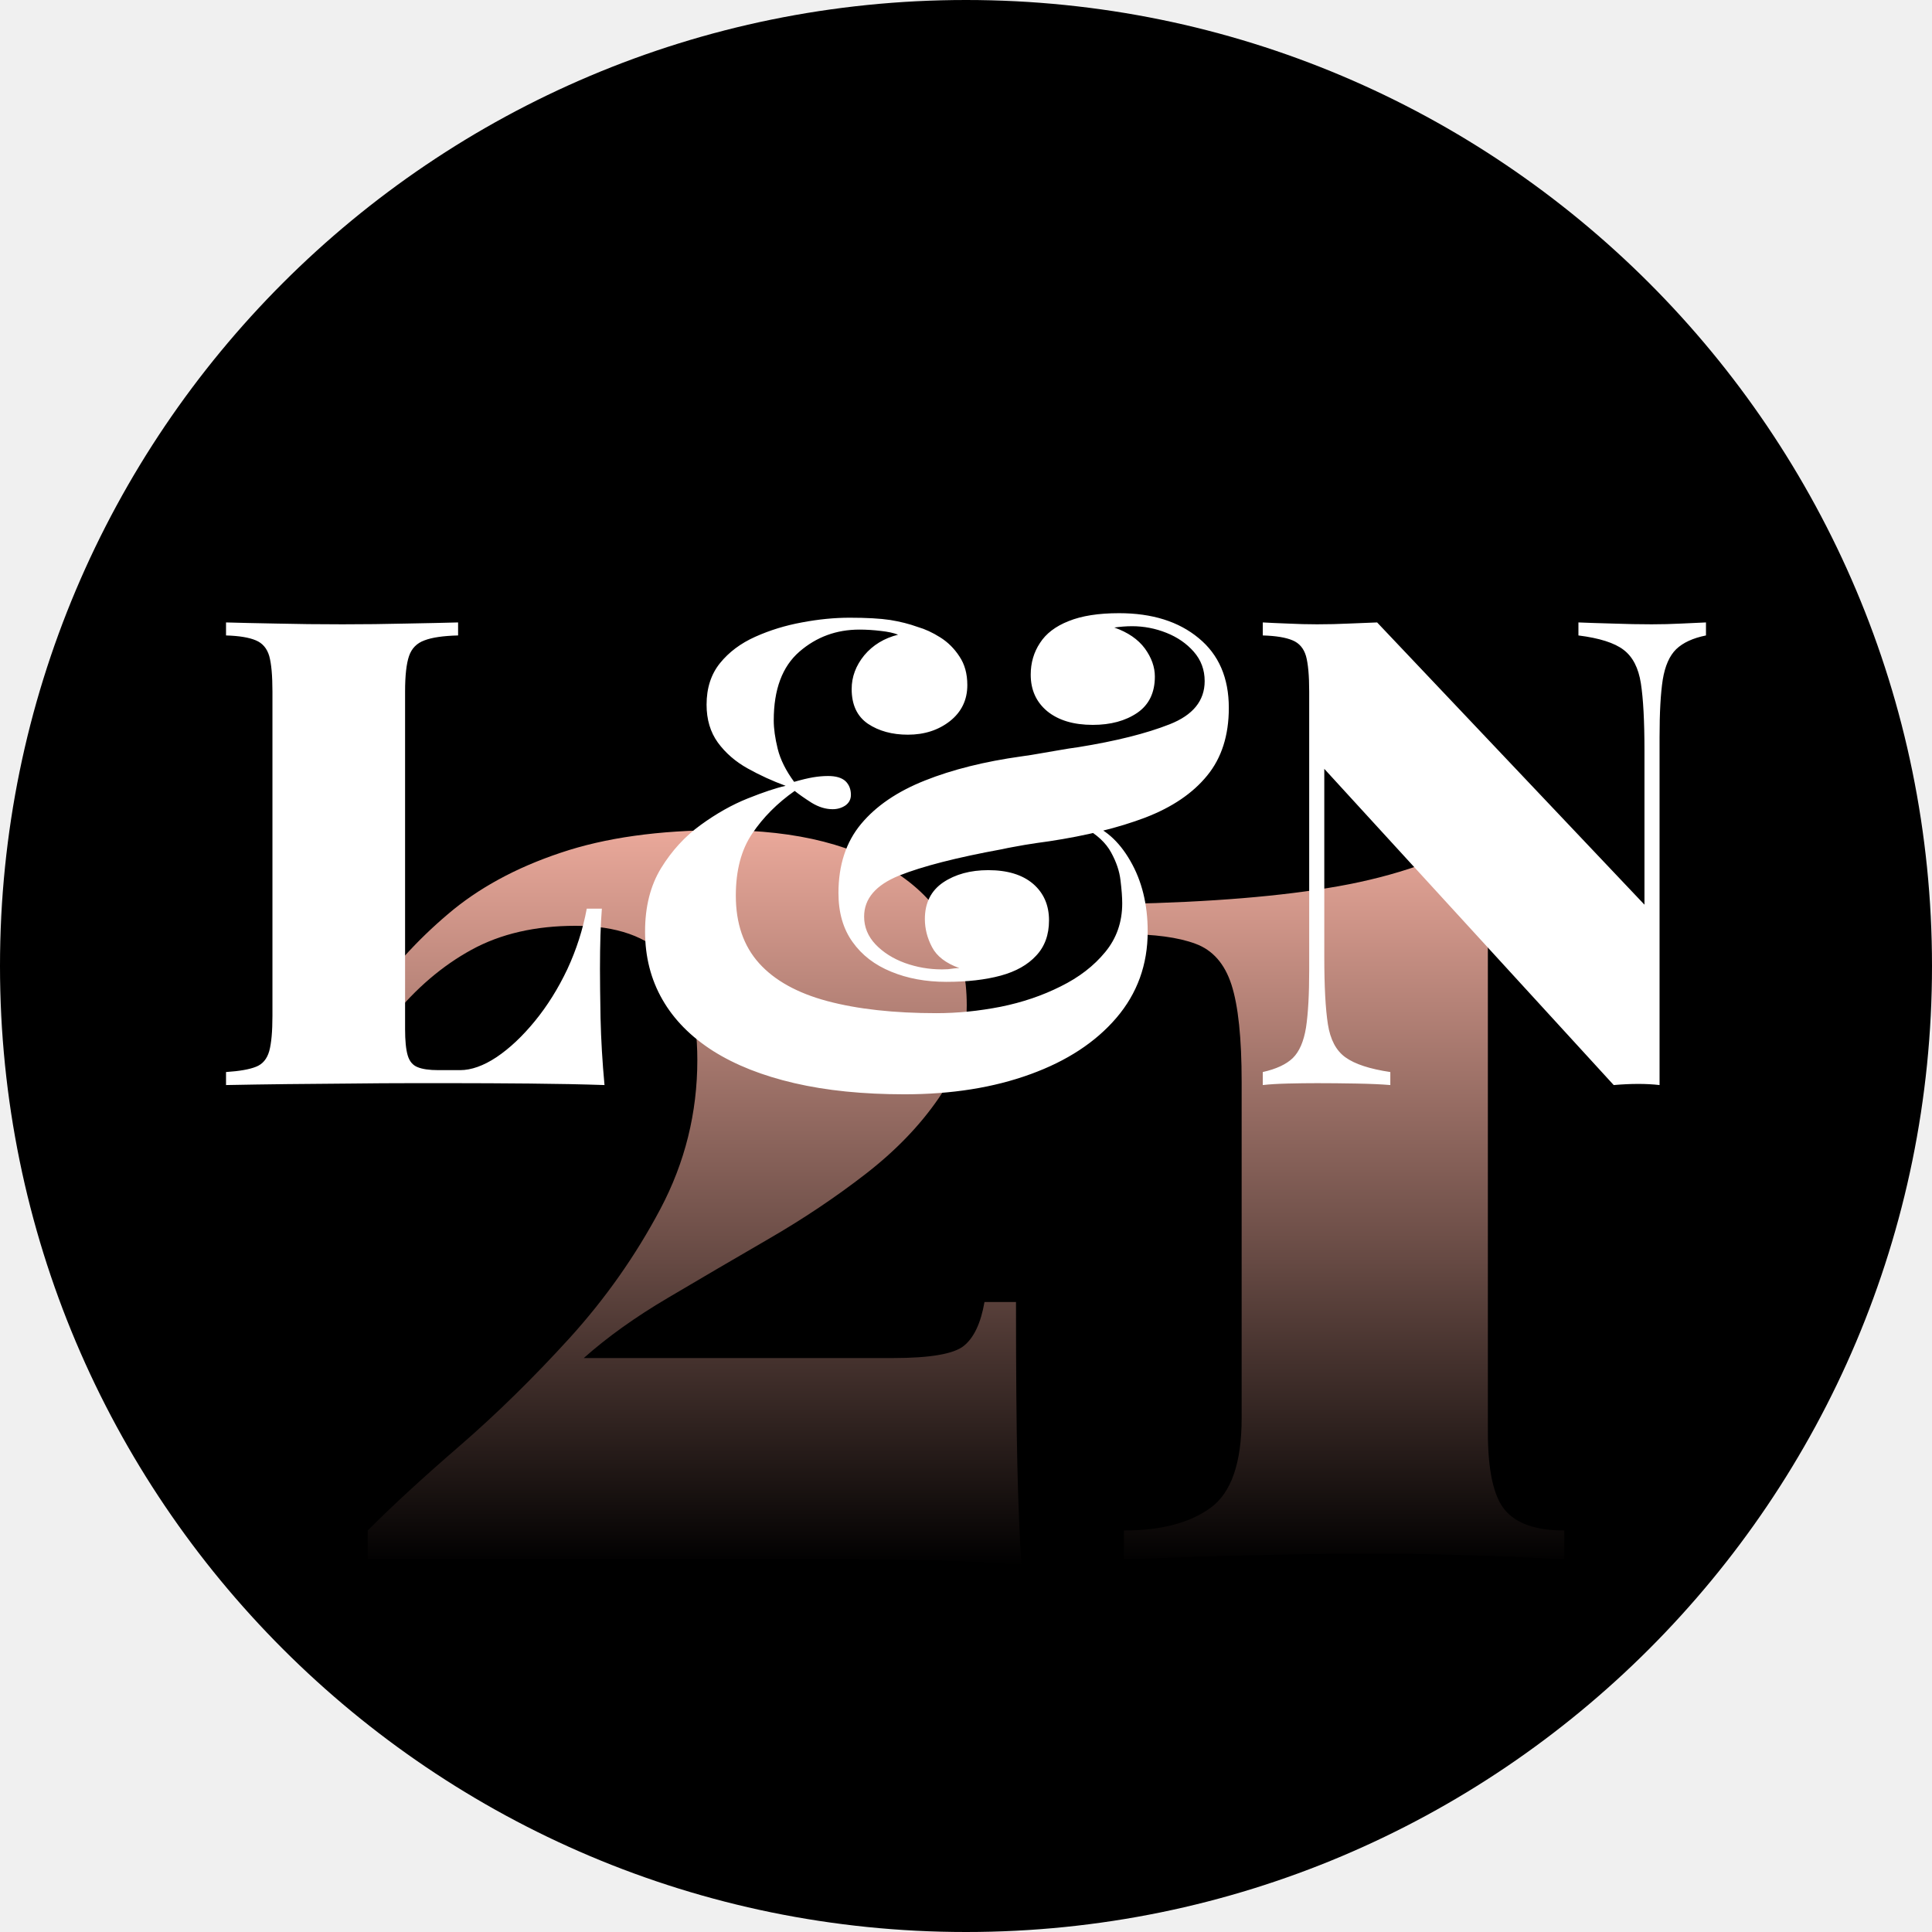
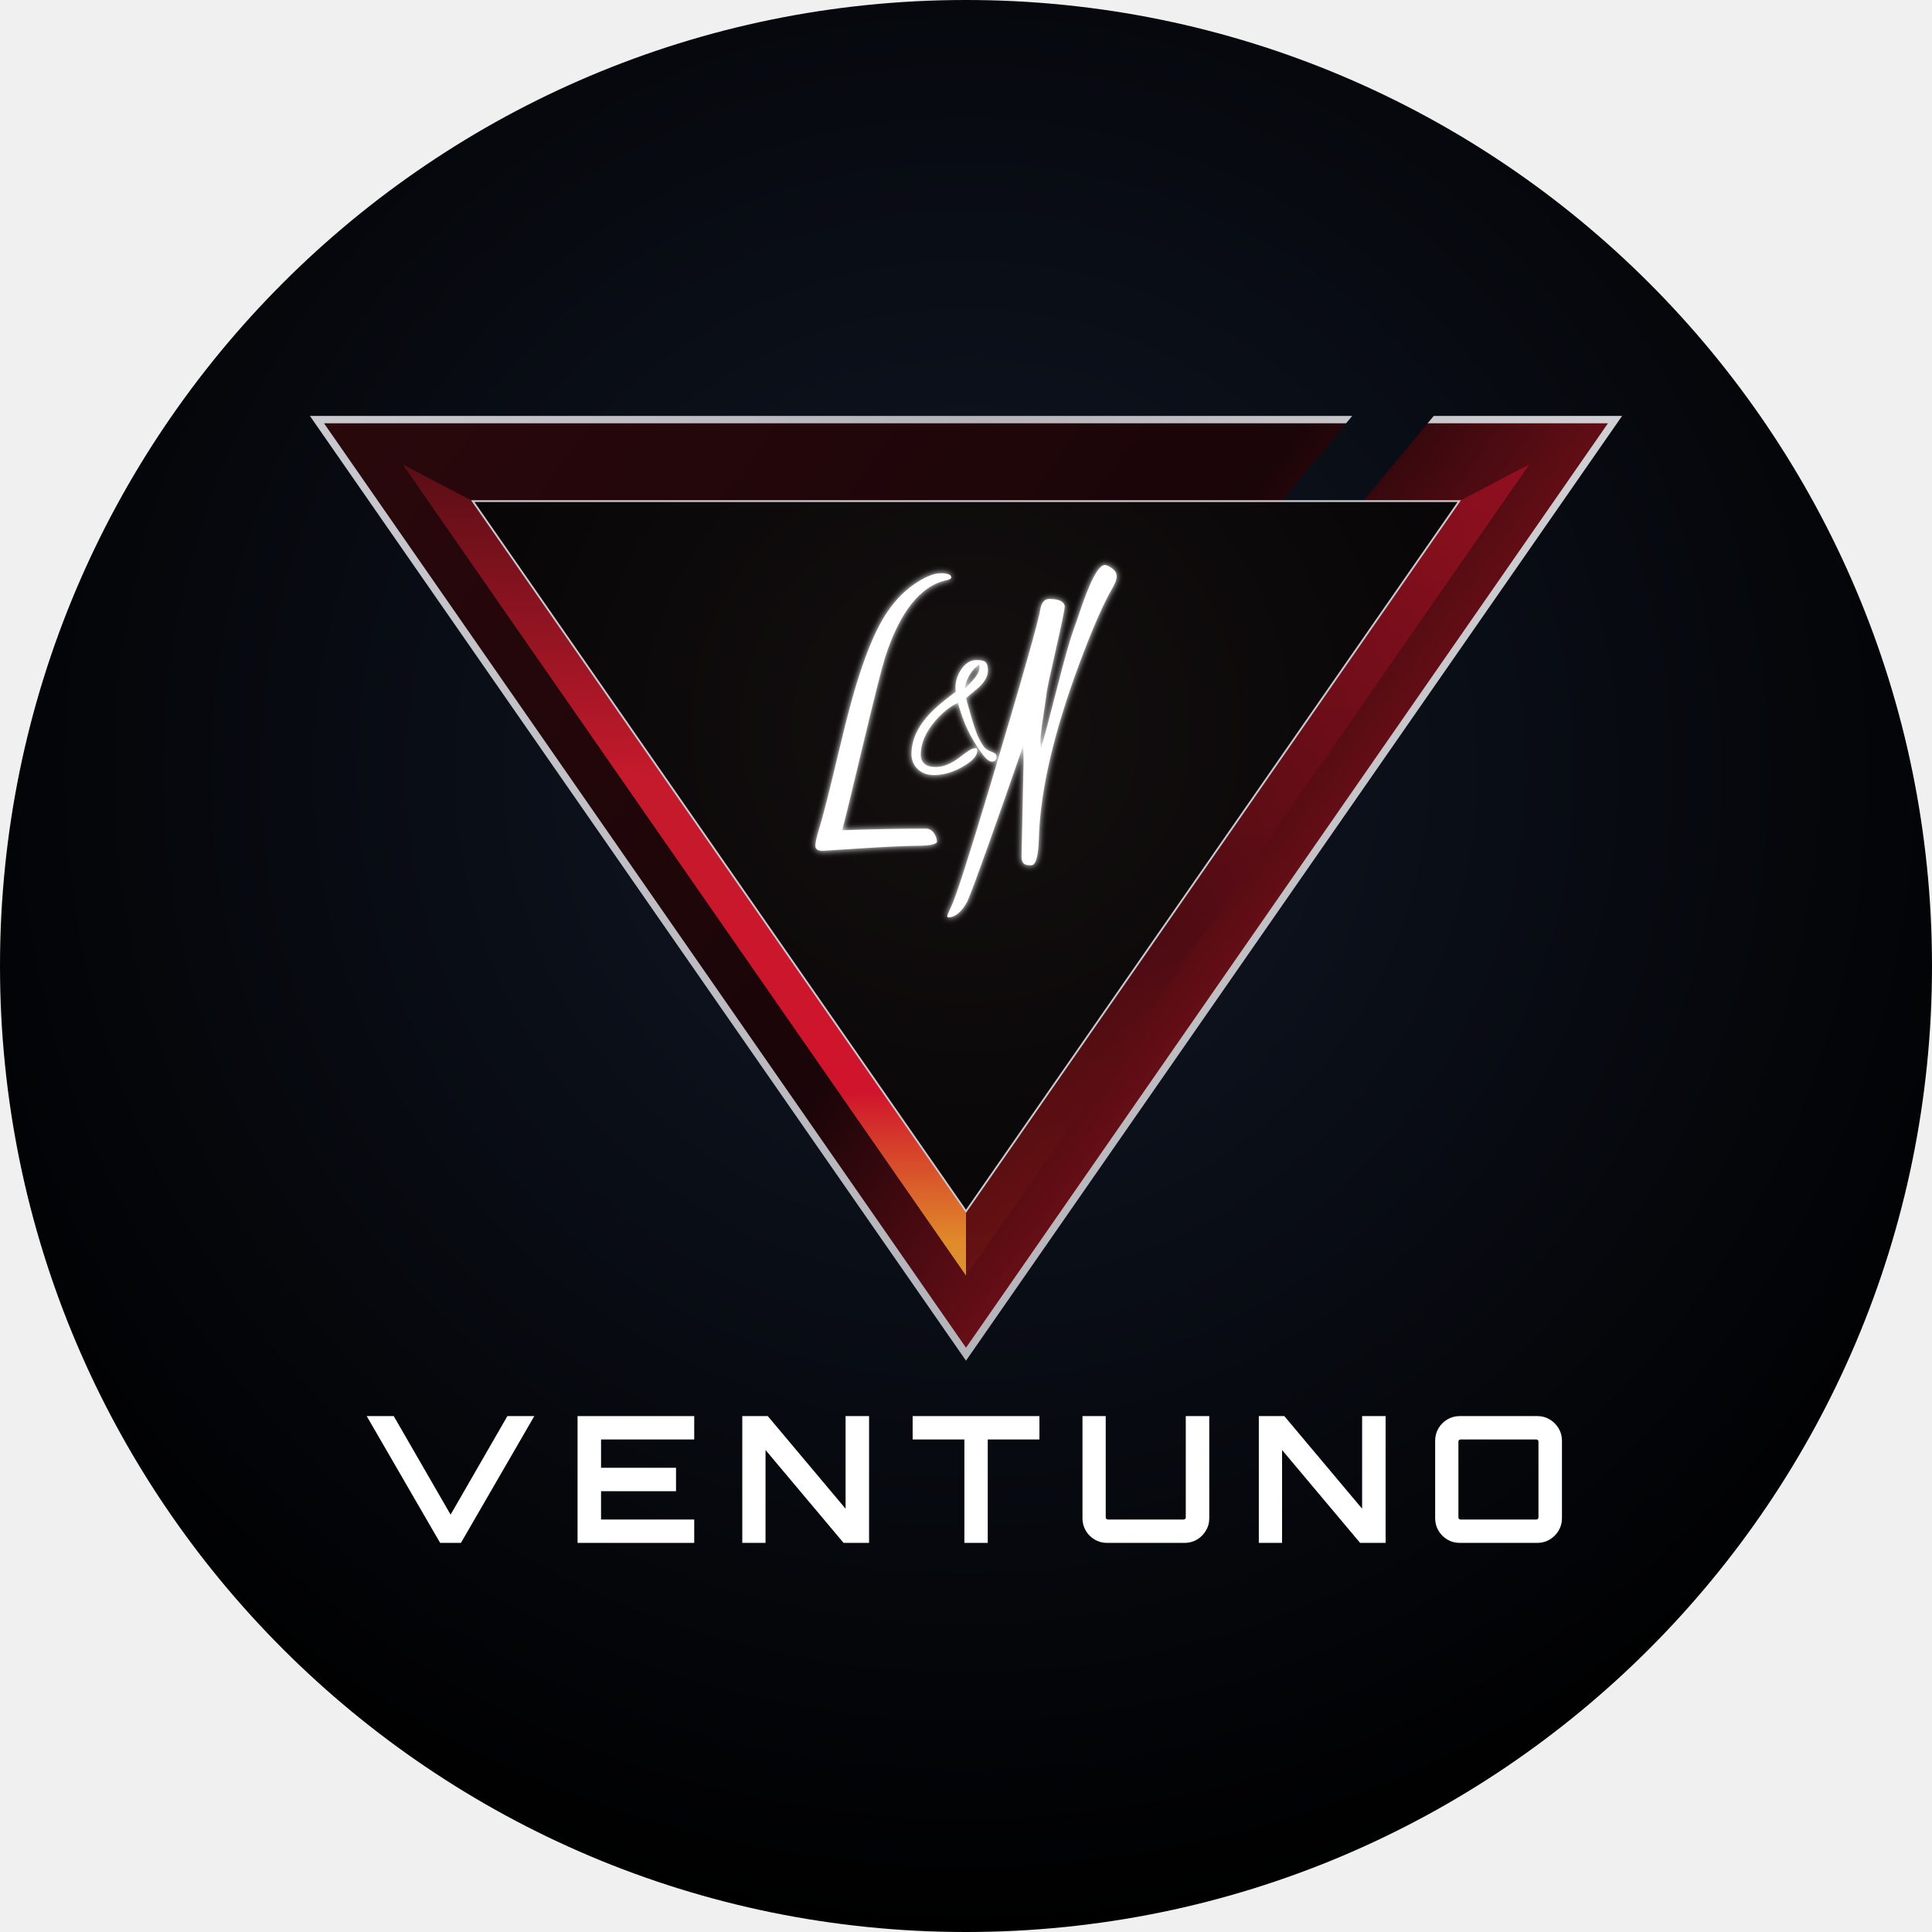
<svg xmlns="http://www.w3.org/2000/svg" viewBox="0 0 1024 1024" width="1024" height="1024">
  <defs>
-     <linearGradient id="fade" x1="0" y1="440" x2="0" y2="830" gradientUnits="userSpaceOnUse">
-       <stop offset="0" stop-color="#f6b1a2" stop-opacity=".95" />
-       <stop offset=".55" stop-color="#f6b1a2" stop-opacity=".45" />
-       <stop offset="1" stop-color="#f6b1a2" stop-opacity="0" />
+     <linearGradient id="frame" x1="82.0" y1="135" x2="942.0" y2="754.2" gradientUnits="userSpaceOnUse">
+       <stop offset="0" stop-color="#2a080c" />
+       <stop offset=".5" stop-color="#1a0508" />
+       <stop offset=".78" stop-color="#9a1420" />
+       <stop offset=".94" stop-color="#d0142c" />
+       <stop offset="1" stop-color="#c47a22" />
    </linearGradient>
+     <linearGradient id="edge" x1="82.0" y1="0" x2="942.0" y2="0" gradientUnits="userSpaceOnUse">
+       <stop offset="0" stop-color="#c8c8ce" />
+       <stop offset=".5" stop-color="#b4b4ba" />
+       <stop offset="1" stop-color="#d0d0d4" />
+     </linearGradient>
+     <linearGradient id="bev" x1="0" y1="135" x2="0" y2="754.2" gradientUnits="userSpaceOnUse">
+       <stop offset="0" stop-color="#4a0c12" />
+       <stop offset=".38" stop-color="#c41a2c" />
+       <stop offset=".72" stop-color="#d0142c" />
+       <stop offset=".88" stop-color="#e08a2a" />
+       <stop offset="1" stop-color="#d4a84a" />
+     </linearGradient>
+     <linearGradient id="bevR" x1="0" y1="135" x2="0" y2="754.2" gradientUnits="userSpaceOnUse">
+       <stop offset="0" stop-color="#d0142c" />
+       <stop offset=".55" stop-color="#4a0c12" />
+       <stop offset="1" stop-color="#7a1810" />
+     </linearGradient>
+     <radialGradient id="in" cx="512.0" cy="339.336" r="430.0" gradientUnits="userSpaceOnUse">
+       <stop offset="0" stop-color="#141010" />
+       <stop offset="1" stop-color="#050305" />
+     </radialGradient>
+     <filter id="lg" x="-30%" y="-30%" width="160%" height="160%">
+       <feGaussianBlur stdDeviation="2.2" result="b" />
+       <feMerge>
+         <feMergeNode in="b" />
+         <feMergeNode in="SourceGraphic" />
+       </feMerge>
+     </filter>
+     <radialGradient id="avbg" cx="50%" cy="40%" r="60%">
+       <stop offset="0" stop-color="#111827" />
+       <stop offset="1" stop-color="#000" />
+     </radialGradient>
  </defs>
-   <circle cx="512" cy="512" r="512" fill="#000" />
-   <path d="M382.6 440Q442.8 440 477.6 464.3Q512.4 488.6 512.4 532.8Q512.4 560.3 497.5 582.1Q482.6 603.8 458.7 622.3Q434.8 640.8 407.3 656.7Q379.7 672.7 354 687.9Q328.2 703.1 309.4 719.8H473.2Q502.9 719.8 510.9 713.3Q518.9 706.8 521.8 690.1H538.5Q538.5 745.2 539.2 776Q539.9 806.8 541.4 830Q534.8 828.6 517.4 827.8Q500 827.1 477.6 826.7Q455.1 826.4 433.3 826.4H194.9V811.2Q214.4 791.6 243.8 766.2Q273.1 740.8 301.8 709.3Q330.4 677.8 350 640.8Q369.6 603.8 369.6 561.8Q369.6 524.8 353.6 507.8Q337.7 490.7 305 490.7Q273.1 490.7 249.9 503.4Q226.7 516.1 207.9 539.3L195.6 530.6Q213 505.2 237.3 484.6Q261.5 463.9 297.1 452Q332.6 440 382.6 440ZM788.6 442.2V759Q788.6 789.5 797.6 800.3Q806.7 811.2 829.1 811.2V826.4Q814.6 825.7 786.7 824.6Q758.8 823.5 729.1 823.5Q689.4 823.5 652.7 824.6Q616 825.7 595.7 826.4V811.2Q625.1 811.2 641.6 799.2Q658.1 787.2 658.1 751.7V573.4Q658.1 538.6 652.7 521.9Q647.3 505.2 633.6 500.2Q619.9 495.1 595.7 495.1V479.1Q664.6 477.7 709.5 469.7Q754.5 461.7 788.6 442.2Z" fill="url(#fade)" />
-   <path d="M242.8 329.9V336.8Q231 337.1 225 339.4Q218.9 341.6 216.8 347.7Q214.7 353.8 214.7 366.6V545.4Q214.7 554.7 216.1 559.4Q217.5 564.1 221.3 565.6Q225.1 567.2 232.4 567.2H243.8Q252.8 567.2 263.2 560.3Q273.6 553.3 283.5 541.2Q293.4 529.1 300.7 513.7Q307.9 498.2 311 481.6H319Q318 494.1 318 513.5Q318 522.5 318.3 539.6Q318.7 556.8 320.4 575.1Q302.7 574.5 280.6 574.3Q258.4 574.1 241.1 574.1Q231.7 574.1 217.3 574.1Q203 574.1 186.1 574.3Q169.3 574.5 152.2 574.6Q135 574.8 119.8 575.1V568.2Q130.5 567.5 135.7 565.4Q140.9 563.4 142.7 557.1Q144.4 550.9 144.4 538.4V366.6Q144.4 353.8 142.7 347.7Q140.9 341.6 135.6 339.4Q130.2 337.1 119.8 336.8V329.9Q129.8 330.2 146.3 330.5Q162.8 330.9 181.5 330.9Q198.8 330.9 215.4 330.5Q232.1 330.2 242.8 329.9ZM450.3 327.4Q463.8 327.4 471.8 328.6Q479.8 329.9 486.4 332.3Q492.3 334 498.3 337.8Q504.4 341.6 508.5 347.9Q512.7 354.1 512.7 363.1Q512.7 374.9 503.5 382.2Q494.3 389.4 481.2 389.4Q468.7 389.4 460 383.6Q451.4 377.7 451.4 365.2Q451.4 355.5 458.1 347.3Q464.9 339.2 476 336.4Q472.5 335 466.8 334.4Q461.1 333.7 455.5 333.7Q437.2 333.7 423.7 345.4Q410.1 357.2 410.1 381.8Q410.1 388.4 412.2 396.9Q414.3 405.4 420.9 414.4Q426.8 412.7 430.9 412Q435.1 411.3 438.9 411.3Q445.1 411.3 448.1 414Q451 416.8 451 421.3Q451 424.8 448.1 426.9Q445.1 428.9 441.3 428.9Q435.8 428.9 430.2 425.5Q424.7 422 421.2 419.2Q407.4 428.9 398.7 441.8Q390 454.6 390 474.7Q390 496.8 402.3 510.5Q414.6 524.2 438.5 530.6Q462.5 537 496.4 537Q513 537 530.4 533.6Q547.7 530.1 562.2 522.8Q576.8 515.6 585.8 504.6Q594.8 493.7 594.8 478.8Q594.8 474 593.9 466.7Q593.1 459.4 588.9 451.8Q584.8 444.2 574.7 438.6L575.8 435.9Q590 440.4 599.1 456.3Q608.3 472.2 608.3 493.7Q608.3 520.1 591.7 539.5Q575.1 558.9 546 569.4Q516.9 580 479.4 580Q446.5 580 421.1 574.1Q395.6 568.2 377.9 557Q360.2 545.7 351.1 529.8Q341.9 513.8 341.9 493.7Q341.9 474 350.4 460.1Q358.9 446.3 371.3 437.3Q383.8 428.2 396.3 423.2Q408.8 418.2 416.4 416.5Q406 412.7 396.3 407.3Q386.6 401.9 380.5 393.6Q374.5 385.3 374.5 373.5Q374.5 360.3 381.6 351.5Q388.7 342.7 400.3 337.5Q411.9 332.3 425 329.9Q438.2 327.4 450.3 327.4ZM593.1 325Q619.4 325 635.3 338.2Q651.3 351.3 651.3 375.2Q651.3 397.1 639.8 411.1Q628.4 425.1 607.1 433.3Q585.8 441.4 556 445.9Q552.9 446.3 549.6 446.8Q546.3 447.3 543.2 447.8Q540.1 448.3 537.1 448.9Q534.2 449.4 531.1 450.1Q495 456.7 476.5 464.1Q458 471.6 458 485.8Q458 494.1 464 500.5Q470.1 506.9 479.6 510.4Q489.1 513.8 499.2 513.8Q500.9 513.8 502.5 513.7Q504 513.5 505.6 513.3Q507.1 513.1 508.5 513.1Q497.8 509.3 494 502Q490.2 494.8 490.2 487.1Q490.2 474.3 499.9 467.7Q509.6 461.2 523.8 461.2Q539 461.2 547.5 468.4Q556 475.7 556 487.8Q556 499.3 549.2 506.5Q542.5 513.8 530.4 517.1Q518.2 520.4 501.6 520.4Q485.3 520.4 472.3 515Q459.3 509.7 451.9 499.3Q444.4 488.9 444.4 473.3Q444.4 451.1 456.4 436.7Q468.3 422.4 490.2 413.7Q512 405 541.4 400.9Q546.6 400.2 551.5 399.3Q556.3 398.5 561.4 397.6Q566.4 396.7 571.6 396Q601.4 391.2 619.9 383.9Q638.5 376.6 638.5 361Q638.5 352 632.7 345.4Q627 338.9 618.2 335.4Q609.4 331.9 600 331.9Q597.6 331.9 595.2 332.1Q592.7 332.3 590.6 332.6Q601.4 336.4 606.8 343.7Q612.1 351 612.1 358.6Q612.1 371.4 602.8 377.8Q593.4 384.2 579.2 384.2Q564 384.2 555.1 377Q546.3 369.7 546.3 357.6Q546.3 348.2 551.2 340.8Q556 333.3 566.4 329.2Q576.8 325 593.1 325ZM904.2 329.9V336.8Q893.8 338.9 888.4 344.1Q883.1 349.3 881.3 360.2Q879.6 371.1 879.6 390.8V575.1Q874.4 574.5 868.3 574.5Q862.3 574.5 855.3 575.1L701.9 407.5V507.2Q701.9 530.5 703.8 542.8Q705.7 555.1 713.1 560.4Q720.6 565.8 736.9 568.2V575.1Q729.9 574.5 718.8 574.3Q707.8 574.1 698.1 574.1Q690.4 574.1 682.5 574.3Q674.5 574.5 669.3 575.1V568.2Q680 565.8 685.2 560.8Q690.4 555.7 692.2 544.7Q693.9 533.6 693.9 514.2V366.6Q693.9 353.8 692.2 347.7Q690.4 341.6 685.1 339.4Q679.7 337.1 669.3 336.8V329.9Q674.5 330.2 682.5 330.5Q690.4 330.9 698.1 330.9Q706.7 330.9 715 330.5Q723.3 330.2 729.9 329.9L871.6 479.5V397.8Q871.6 374.5 869.7 362.2Q867.8 349.9 860.5 344.4Q853.3 338.9 836.6 336.8V329.9Q843.6 330.2 854.7 330.5Q865.7 330.9 875.4 330.9Q883.4 330.9 891.2 330.5Q899 330.2 904.2 329.9Z" fill="#fff" />
+   <circle cx="512" cy="512" r="512" fill="url(#avbg)" />
+   <g transform="translate(512,512) scale(0.80) translate(-512,-497)">
+     <mask id="m">
+       <rect x="-50" y="-50" width="2000" height="2000" fill="#fff" />
+       <path d="M770.0,130L824.0,130L721.4,253.8L667.4,253.8Z" fill="#000" />
+     </mask>
+     <g mask="url(#m)">
+       <path d="M82.0,135.0L942.0,135.0L512.0,754.2ZM185.2,189.0L512.0,659.5L838.8,189.0Z" fill="url(#frame)" fill-rule="evenodd" />
+       <path d="M82.0,135.0L942.0,135.0L512.0,754.2Z" fill="none" stroke="url(#edge)" stroke-width="4.9" stroke-linejoin="miter" />
+       <path d="M138.8,164.7L185.2,189.0L512.0,659.5L512.0,702.1Z" fill="url(#bev)" />
+       <path d="M838.8,189.0L885.2,164.7L512.0,702.1L512.0,659.5Z" fill="url(#bevR)" opacity=".55" />
+     </g>
+     <path d="M185.2,189.0L838.8,189.0L512.0,659.5Z" fill="url(#in)" />
+     <path d="M185.2,189.0L838.8,189.0L512.0,659.5Z" fill="none" stroke="#c8c8ce" stroke-width="1.2" stroke-linejoin="miter" />
+     <g filter="url(#lg)" fill="#fff">
+       <path d="M458.536 264.499Q466.924 251.451 477.642 244.129Q488.359 236.806 495.282 236.806Q502.206 236.806 502.206 239.602Q502.206 240.667 499.01 241.466H498.744Q473.048 247.324 458.403 292.458Q455.208 302.577 443.691 350.706Q432.175 398.835 431.243 402.164L429.912 407.09Q458.27 406.025 485.563 406.025Q489.824 406.025 492.087 411.484Q492.753 413.214 492.753 414.546Q492.62 417.209 479.639 417.342Q466.658 417.475 442.16 419.072Q417.663 420.67 416.997 420.67Q412.204 420.67 412.204 417.342Q412.204 414.013 415.333 403.961Q418.462 393.909 427.781 354.767L431.909 337.858Q444.557 286.6 458.536 264.499Z" fill="#fff" />
+       <path d="M482.022 356.892Q482.022 365.199 492.055 365.199Q498.893 365.199 506.754 359.576L509.693 357.339Q514.742 353.505 516.308 353.057Q517.873 352.61 518.672 352.642Q519.471 352.674 519.471 354.271Q519.471 358.873 511.802 363.73Q501.066 370.504 490.841 370.504Q483.172 370.504 478.89 365.327Q475.887 361.621 475.887 356.572Q475.887 341.235 490.969 326.92Q496.081 322.063 505.284 315.289Q505.028 313.627 505.028 312.86Q505.028 305.83 509.15 300.079Q513.272 294.327 518.864 294.327Q524.456 294.327 525.478 296.276Q526.501 298.226 526.501 301.101Q526.501 306.853 520.366 312.477Q519.088 313.627 516.18 315.992Q513.272 318.356 511.994 319.57L513.528 325.066Q517.809 340.787 520.334 345.772Q522.858 350.757 524.36 352.354Q525.862 353.952 528.705 355.006Q531.549 356.061 531.901 356.987Q532.252 357.914 532.252 358.553Q532.252 360.726 530.335 361.429Q529.824 361.621 529.313 361.621Q526.501 361.621 522.538 356.125Q522.411 355.933 522.347 355.869Q511.61 341.49 506.69 322.574Q499.021 326.153 492.119 334.013Q482.022 345.516 482.022 356.892ZM511.291 313.563Q511.994 312.605 516.276 308.003Q521.005 302.891 521.005 299.056Q521.005 298.992 520.813 297.267Q516.403 300.207 513.847 305.096Q511.291 309.984 511.291 313.563Z" fill="#fff" />
+       <path d="M548.821 424.797 550.153 362.222Q550.153 357.429 549.887 351.039Q520.064 437.046 513.007 453.955Q507.549 464.339 500.359 464.872Q499.56 464.606 499.56 463.94Q499.56 463.274 502.223 457.683Q506.617 448.762 527.786 378.332Q560.005 270.623 561.203 260.771Q562.535 253.848 567.061 253.848Q576.78 253.848 577.446 258.774Q577.047 263.034 571.455 287.599Q565.863 312.163 565.397 316.09Q564.931 320.018 563.134 331.934Q561.336 343.849 561.336 347.91Q561.336 351.971 561.603 353.036Q564.931 341.985 572.254 313.228Q579.576 284.47 582.971 275.084Q586.366 265.697 586.899 263.833Q597.683 231.348 603.941 231.348Q605.671 231.348 608.734 233.544Q611.796 235.741 611.796 238.803Q611.796 241.866 609.133 246.392Q600.08 261.836 587.032 296.852Q561.603 365.285 560.271 412.282V412.416Q559.739 430.256 555.212 430.256Q553.348 430.256 552.017 429.99Q548.821 429.191 548.821 424.797Z" fill="#fff" />
+     </g>
+     <g fill="#fff">
+       <path d="M163.6 879.2 114.95 795.2H132.868L170.531 860.495L208.157 795.2H225.995L177.381 879.2Z" />
+       <path d="M254.65 879.2V795.2H331.943V810.681H270.211V829.442H319.886V844.958H270.211V863.719H331.943V879.2Z" />
+       <path d="M363.783 879.2V795.2H380.673L432.222 856.566V795.2H447.783V879.2H430.893L379.184 817.673V879.2Z" />
+       <path d="M510.928 879.2V810.681H476.65V795.2H560.65V810.681H526.408V879.2Z" />
+       <path d="M605.418 879.2Q600.965 879.2 597.254 877.012Q593.543 874.823 591.355 871.113Q589.167 867.402 589.167 862.949V795.2H604.567V862.305Q604.567 862.885 604.984 863.302Q605.401 863.719 605.981 863.719H656.192Q656.772 863.719 657.189 863.302Q657.606 862.885 657.606 862.305V795.2H673.167V862.949Q673.167 867.402 670.938 871.113Q668.71 874.823 665.024 877.012Q661.338 879.2 656.915 879.2H605.418Z" />
+       <path d="M706.0 879.2V795.2H722.89L774.439 856.566V795.2H790.0V879.2H773.11L721.4 817.673V879.2Z" />
+       <path d="M839.085 879.2Q834.632 879.2 830.921 877.012Q827.21 874.823 825.022 871.113Q822.833 867.402 822.833 862.949V811.451Q822.833 806.998 825.022 803.287Q827.21 799.577 830.921 797.388Q834.632 795.2 839.085 795.2H890.582Q895.005 795.2 898.691 797.388Q902.376 799.577 904.605 803.287Q906.833 806.998 906.833 811.451V862.949Q906.833 867.402 904.605 871.113Q902.376 874.823 898.691 877.012Q895.005 879.2 890.582 879.2ZM839.648 863.719H889.858Q890.438 863.719 890.855 863.302Q891.272 862.885 891.272 862.305V812.095Q891.272 811.515 890.855 811.098Q890.438 810.681 889.858 810.681H839.648Q839.067 810.681 838.65 811.098Q838.234 811.515 838.234 812.095V862.305Q838.234 862.885 838.65 863.302Q839.067 863.719 839.648 863.719Z" />
+     </g>
+   </g>
</svg>
